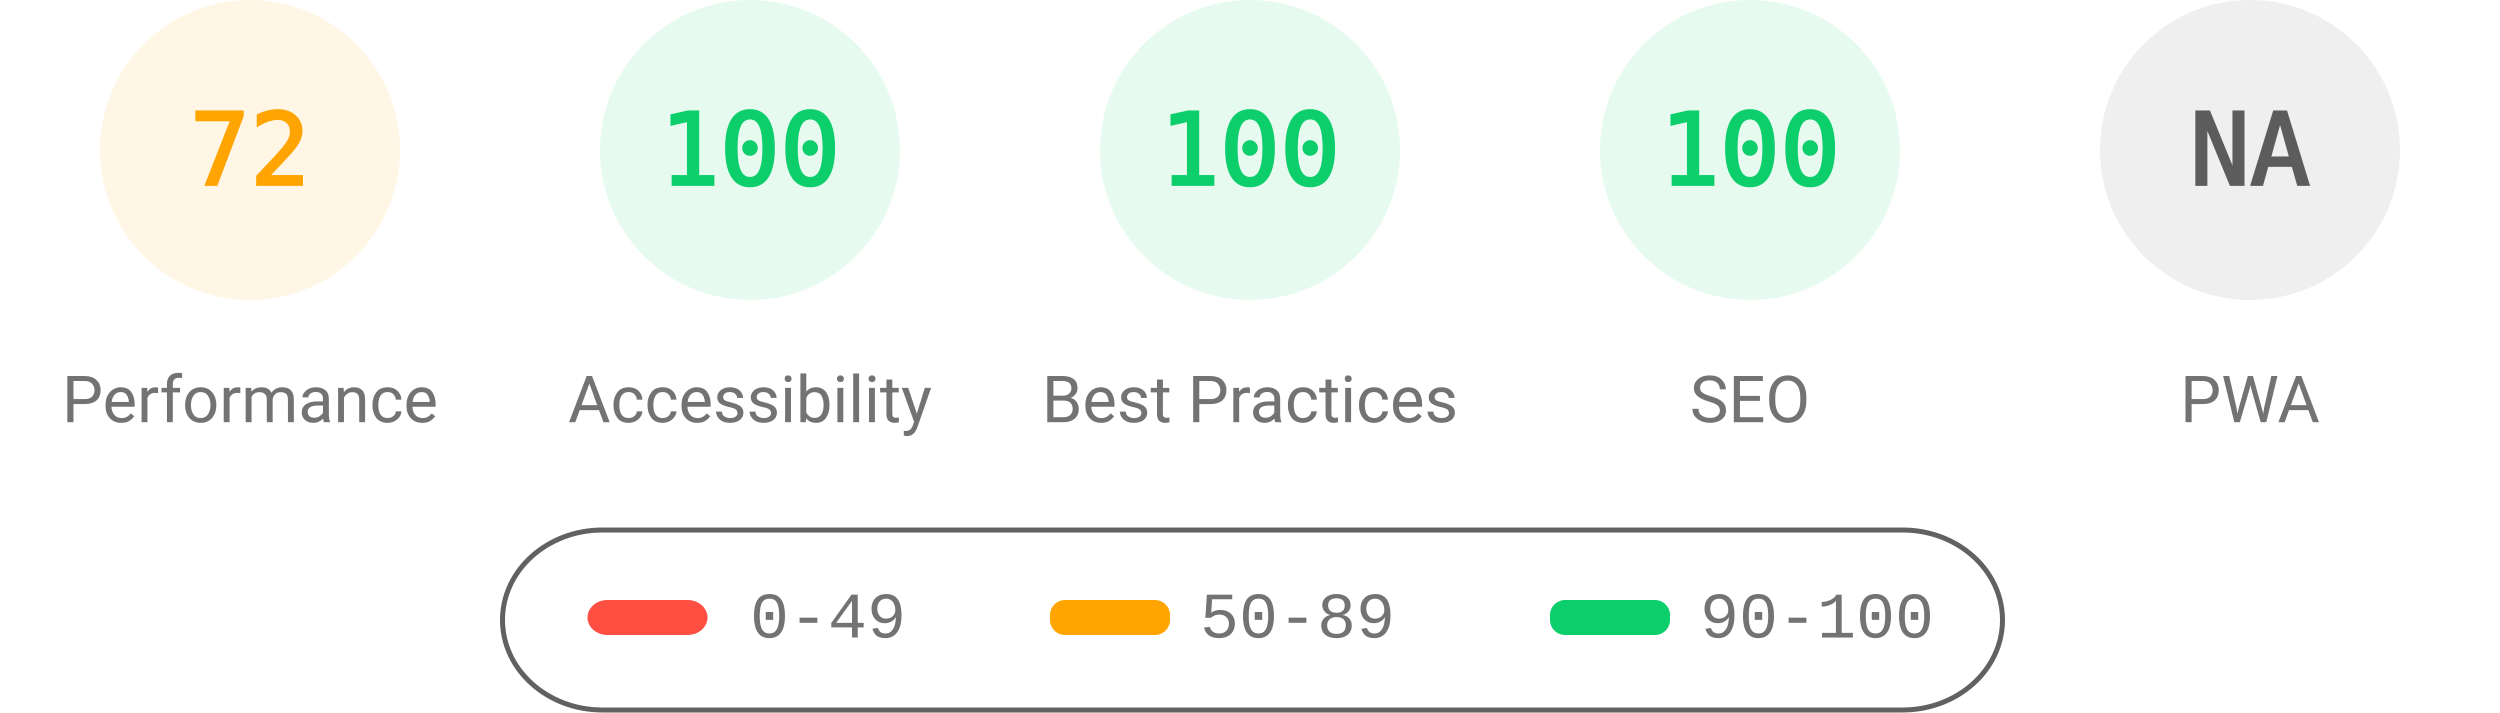
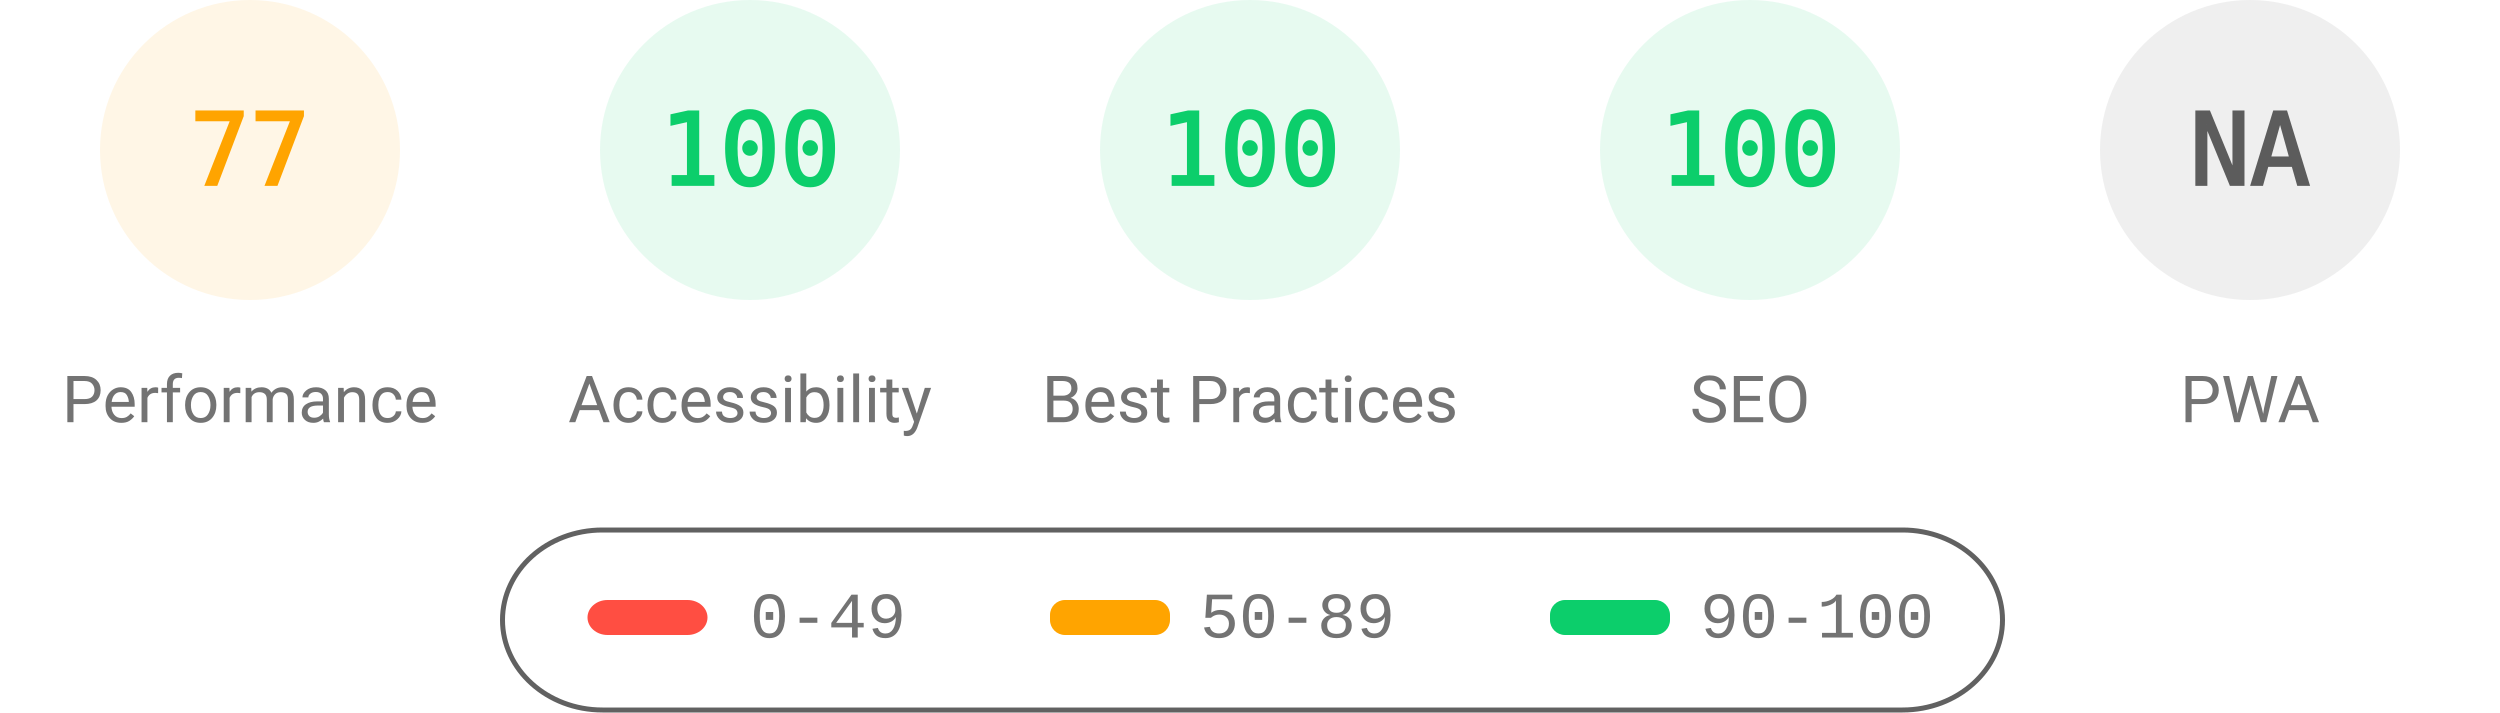
<svg xmlns="http://www.w3.org/2000/svg" fill="none" width="1000" height="285">
  <style>.gauge-base{opacity:.1}.gauge-arc{fill:none;animation-delay:250ms;stroke-linecap:round;transform:rotate(-90deg);transform-origin:100px 60px;animation:load-gauge 1s ease forwards}.guage-text{font-size:40px;font-family:monospace;text-align:center}.guage-red{color:#ff4e42;fill:#ff4e42;stroke:#ff4e42}.guage-orange{color:#ffa400;fill:#ffa400;stroke:#ffa400}.guage-green{color:#0cce6b;fill:#0cce6b;stroke:#0cce6b}.guage-undefined{color:#5c5c5c;fill:#5c5c5c;stroke:#5c5c5c}.guage-title{color:#737373;fill:#737373;stroke:none;font-size:26px;line-height:26px;font-family:Roboto,Halvetica,Arial,sans-serif}@keyframes load-gauge{from{stroke-dasharray:0 352.858}}</style>
  <svg class="guage-div guage-perf guage-orange" viewBox="0 0 200 200" width="200" height="200">
    <circle class="gauge-base" r="56" cx="100" cy="60" stroke-width="8" />
-     <circle class="gauge-arc guage-arc-1" r="56" cx="100" cy="60" stroke-width="8" style="stroke-dasharray:253.338,351.858" />
-     <text class="guage-text" x="100" y="60" alignment-baseline="central" dominant-baseline="central" text-anchor="middle">72</text>
+     <circle class="gauge-arc guage-arc-1" r="56" cx="100" cy="60" stroke-width="8" style="stroke-dasharray:270.931,351.858" />
+     <text class="guage-text" x="100" y="60" alignment-baseline="central" dominant-baseline="central" text-anchor="middle">77</text>
    <text class="guage-title" x="100" y="160" alignment-baseline="central" dominant-baseline="central" text-anchor="middle">Performance</text>
  </svg>
  <svg class="guage-div guage-acc guage-green" viewBox="0 0 200 200" width="200" height="200" x="200">
    <circle class="gauge-base" r="56" cx="100" cy="60" stroke-width="8" />
    <circle class="gauge-arc guage-arc-2" r="56" cx="100" cy="60" stroke-width="8" style="stroke-dasharray:351.858,351.858" />
    <text class="guage-text" x="100" y="60" alignment-baseline="central" dominant-baseline="central" text-anchor="middle">100</text>
    <text class="guage-title" x="100" y="160" alignment-baseline="central" dominant-baseline="central" text-anchor="middle">Accessibility</text>
  </svg>
  <svg class="guage-div guage-best guage-green" viewBox="0 0 200 200" width="200" height="200" x="400">
    <circle class="gauge-base" r="56" cx="100" cy="60" stroke-width="8" />
    <circle class="gauge-arc guage-arc-3" r="56" cx="100" cy="60" stroke-width="8" style="stroke-dasharray:351.858,351.858" />
    <text class="guage-text" x="100" y="60" alignment-baseline="central" dominant-baseline="central" text-anchor="middle">100</text>
    <text class="guage-title" x="100" y="160" alignment-baseline="central" dominant-baseline="central" text-anchor="middle">Best Practices</text>
  </svg>
  <svg class="guage-div guage-seo guage-green" viewBox="0 0 200 200" width="200" height="200" x="600">
    <circle class="gauge-base" r="56" cx="100" cy="60" stroke-width="8" />
    <circle class="gauge-arc guage-arc-4" r="56" cx="100" cy="60" stroke-width="8" style="stroke-dasharray:351.858,351.858" />
    <text class="guage-text" x="100" y="60" alignment-baseline="central" dominant-baseline="central" text-anchor="middle">100</text>
    <text class="guage-title" x="100" y="160" alignment-baseline="central" dominant-baseline="central" text-anchor="middle">SEO</text>
  </svg>
  <svg class="guage-div guage-pwa guage-undefined" viewBox="0 0 200 200" width="200" height="200" x="800">
    <circle class="gauge-base" r="56" cx="100" cy="60" stroke-width="8" />
    <circle class="gauge-arc guage-arc-4" r="56" cx="100" cy="60" stroke-width="8" style="stroke-dasharray:351.858,351.858" />
    <text class="guage-text" x="100" y="60" alignment-baseline="central" dominant-baseline="central" text-anchor="middle">NA</text>
    <text class="guage-title" x="100" y="160" alignment-baseline="central" dominant-baseline="central" text-anchor="middle">PWA</text>
  </svg>
  <svg width="604" height="76" x="200" y="210">
    <path fill="none" id="canvas_background" d="M-1-1h604v80H-1z" />
    <rect fill-opacity="0" stroke="#616161" stroke-width="2" rx="40" id="svg_2" height="72" width="600" y="2" x="1" fill="#000" />
    <rect stroke="#000" rx="8" id="svg_3" height="14" width="48" y="30" x="35" stroke-opacity="null" stroke-width="0" fill="#ff4e42" />
    <rect stroke="#000" rx="6" id="svg_4" height="14" width="48" y="30" x="220" stroke-opacity="null" stroke-width="0" fill="#ffa400" />
    <rect stroke="#000" rx="6" id="svg_5" height="14" width="48" y="30" x="420" stroke-opacity="null" stroke-width="0" fill="#0cce6b" />
    <text xml:space="preserve" text-anchor="start" font-family="'Courier New', Courier, monospace" font-size="26" id="svg_6" y="45" x="100" stroke-opacity="null" stroke-width="0" stroke="#000" fill="#737373">0-49</text>
    <text xml:space="preserve" text-anchor="start" font-family="'Courier New', Courier, monospace" font-size="26" id="svg_7" y="45" x="280" stroke-opacity="null" stroke-width="0" stroke="#000" fill="#737373">50-89</text>
    <text xml:space="preserve" text-anchor="start" font-family="'Courier New', Courier, monospace" font-size="26" id="svg_8" y="45" x="480" stroke-opacity="null" stroke-width="0" stroke="#000" fill="#737373">90-100</text>
  </svg>
</svg>
